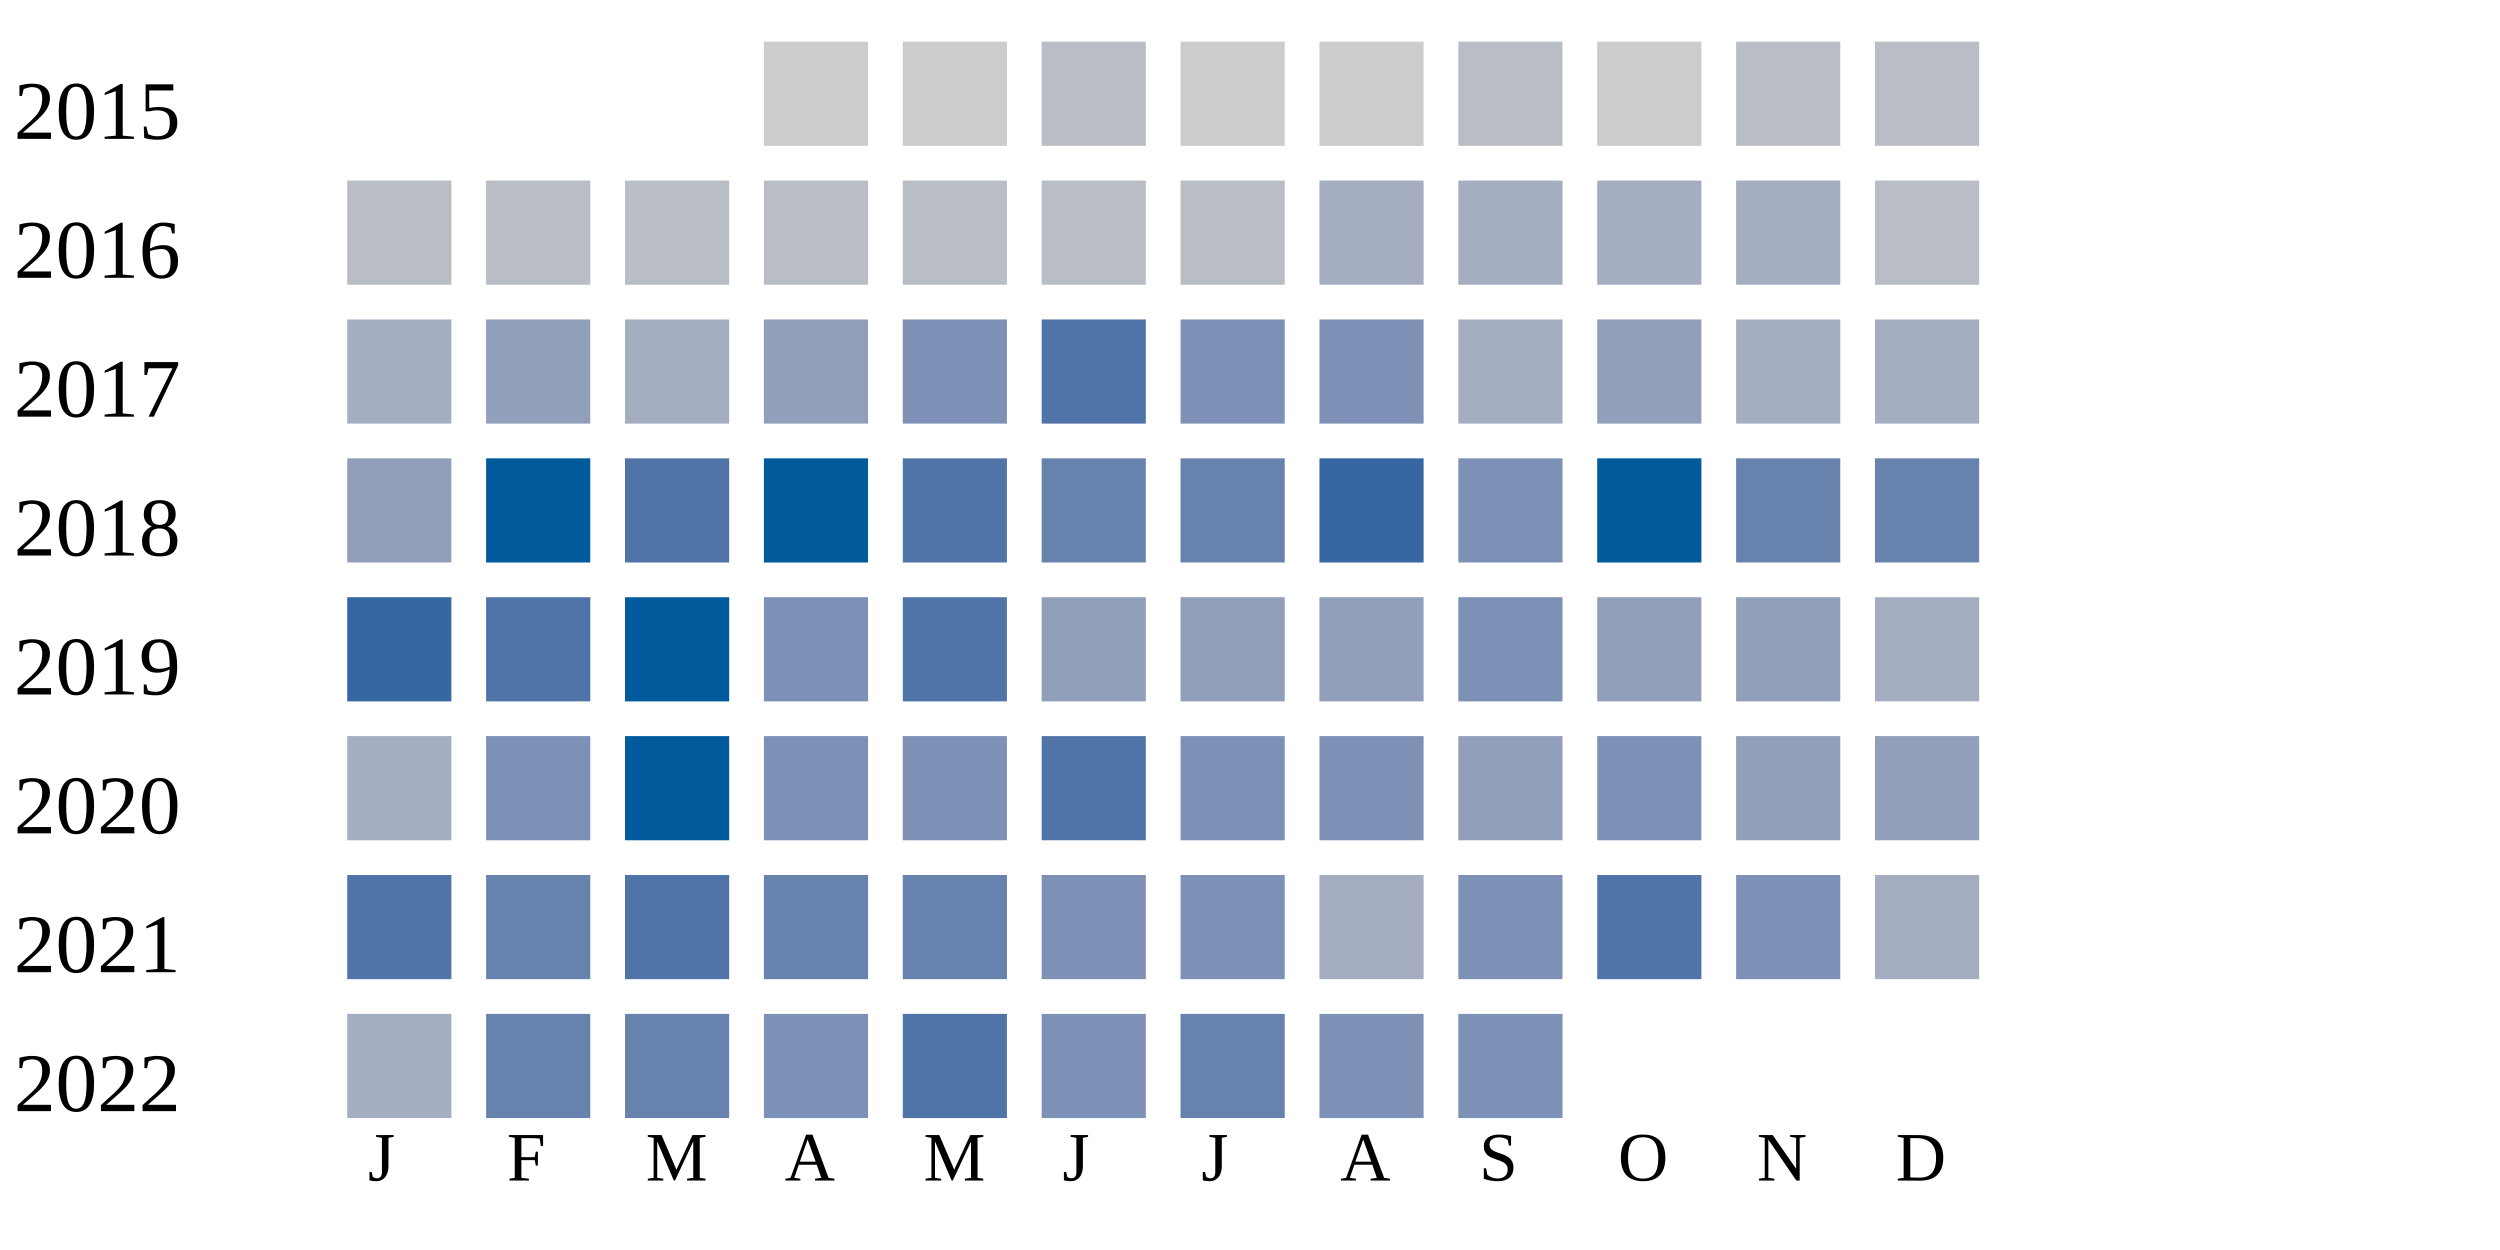
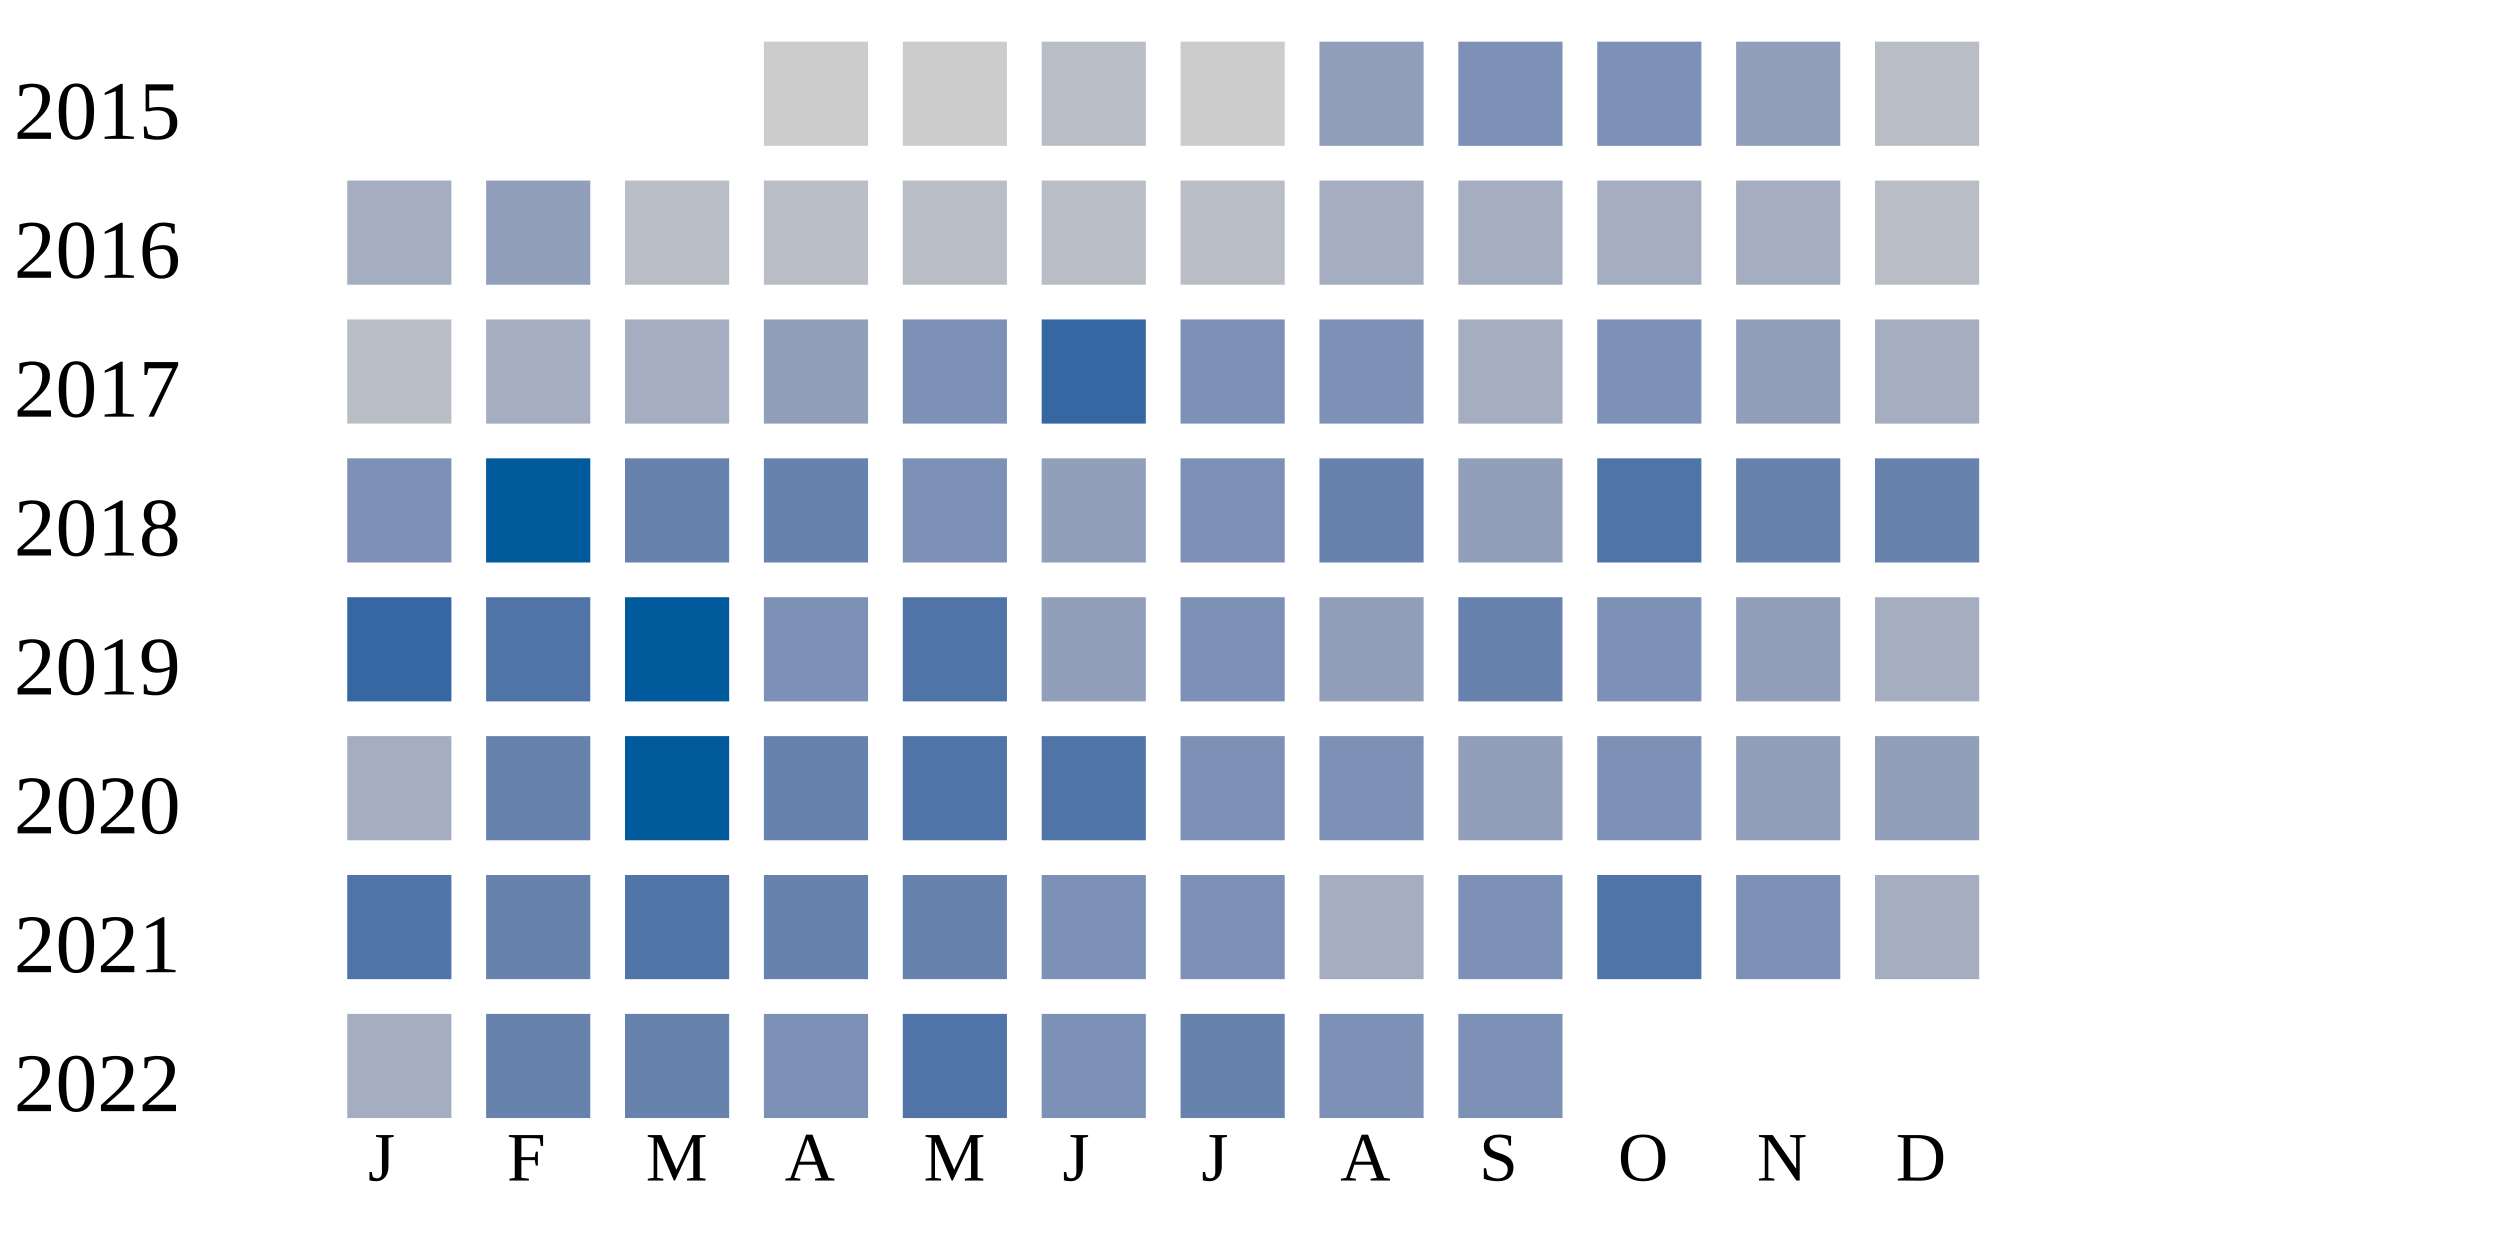
<svg xmlns="http://www.w3.org/2000/svg" width="360" height="180">
  <g transform="translate(0 0)">
    <text x="2" y="20">2015</text>
    <rect x="110" y="6" width="15" height="15" fill="#cccccc" />
    <rect x="130" y="6" width="15" height="15" fill="#cccccc" />
    <rect x="150" y="6" width="15" height="15" fill="#b9bdc6" />
    <rect x="170" y="6" width="15" height="15" fill="#cccccc" />
-     <rect x="190" y="6" width="15" height="15" fill="#cccccc" />
-     <rect x="210" y="6" width="15" height="15" fill="#b9bdc6" />
-     <rect x="230" y="6" width="15" height="15" fill="#cccccc" />
-     <rect x="250" y="6" width="15" height="15" fill="#b9bdc6" />
+     <rect x="190" y="6" width="15" height="15" fill="#919fba" />
+     <rect x="210" y="6" width="15" height="15" fill="#7d90b5" />
+     <rect x="230" y="6" width="15" height="15" fill="#7d90b5" />
+     <rect x="250" y="6" width="15" height="15" fill="#919fba" />
    <rect x="270" y="6" width="15" height="15" fill="#b9bdc6" />
  </g>
  <g transform="translate(0 20)">
    <text x="2" y="20">2016</text>
-     <rect x="50" y="6" width="15" height="15" fill="#b9bdc6" />
-     <rect x="70" y="6" width="15" height="15" fill="#b9bdc6" />
+     <rect x="50" y="6" width="15" height="15" fill="#a5aec0" />
+     <rect x="70" y="6" width="15" height="15" fill="#919fba" />
    <rect x="90" y="6" width="15" height="15" fill="#b9bdc6" />
    <rect x="110" y="6" width="15" height="15" fill="#b9bdc6" />
    <rect x="130" y="6" width="15" height="15" fill="#b9bdc6" />
    <rect x="150" y="6" width="15" height="15" fill="#b9bdc6" />
    <rect x="170" y="6" width="15" height="15" fill="#b9bdc6" />
    <rect x="190" y="6" width="15" height="15" fill="#a5aec0" />
    <rect x="210" y="6" width="15" height="15" fill="#a5aec0" />
    <rect x="230" y="6" width="15" height="15" fill="#a5aec0" />
    <rect x="250" y="6" width="15" height="15" fill="#a5aec0" />
    <rect x="270" y="6" width="15" height="15" fill="#b9bdc6" />
  </g>
  <g transform="translate(0 40)">
    <text x="2" y="20">2017</text>
-     <rect x="50" y="6" width="15" height="15" fill="#a5aec0" />
-     <rect x="70" y="6" width="15" height="15" fill="#919fba" />
+     <rect x="50" y="6" width="15" height="15" fill="#b9bdc6" />
+     <rect x="70" y="6" width="15" height="15" fill="#a5aec0" />
    <rect x="90" y="6" width="15" height="15" fill="#a5aec0" />
    <rect x="110" y="6" width="15" height="15" fill="#919fba" />
    <rect x="130" y="6" width="15" height="15" fill="#7d90b5" />
-     <rect x="150" y="6" width="15" height="15" fill="#5174a8" />
+     <rect x="150" y="6" width="15" height="15" fill="#3667a2" />
    <rect x="170" y="6" width="15" height="15" fill="#7d90b5" />
    <rect x="190" y="6" width="15" height="15" fill="#7d90b5" />
    <rect x="210" y="6" width="15" height="15" fill="#a5aec0" />
-     <rect x="230" y="6" width="15" height="15" fill="#919fba" />
-     <rect x="250" y="6" width="15" height="15" fill="#a5aec0" />
+     <rect x="230" y="6" width="15" height="15" fill="#7d90b5" />
+     <rect x="250" y="6" width="15" height="15" fill="#919fba" />
    <rect x="270" y="6" width="15" height="15" fill="#a5aec0" />
  </g>
  <g transform="translate(0 60)">
    <text x="2" y="20">2018</text>
-     <rect x="50" y="6" width="15" height="15" fill="#919fba" />
+     <rect x="50" y="6" width="15" height="15" fill="#7d90b5" />
    <rect x="70" y="6" width="15" height="15" fill="#005a9c" />
-     <rect x="90" y="6" width="15" height="15" fill="#5174a8" />
-     <rect x="110" y="6" width="15" height="15" fill="#005a9c" />
-     <rect x="130" y="6" width="15" height="15" fill="#5174a8" />
-     <rect x="150" y="6" width="15" height="15" fill="#6882ae" />
-     <rect x="170" y="6" width="15" height="15" fill="#6882ae" />
-     <rect x="190" y="6" width="15" height="15" fill="#3667a2" />
-     <rect x="210" y="6" width="15" height="15" fill="#7d90b5" />
-     <rect x="230" y="6" width="15" height="15" fill="#005a9c" />
+     <rect x="90" y="6" width="15" height="15" fill="#6882ae" />
+     <rect x="110" y="6" width="15" height="15" fill="#6882ae" />
+     <rect x="130" y="6" width="15" height="15" fill="#7d90b5" />
+     <rect x="150" y="6" width="15" height="15" fill="#919fba" />
+     <rect x="170" y="6" width="15" height="15" fill="#7d90b5" />
+     <rect x="190" y="6" width="15" height="15" fill="#6882ae" />
+     <rect x="210" y="6" width="15" height="15" fill="#919fba" />
+     <rect x="230" y="6" width="15" height="15" fill="#5174a8" />
    <rect x="250" y="6" width="15" height="15" fill="#6882ae" />
    <rect x="270" y="6" width="15" height="15" fill="#6882ae" />
  </g>
  <g transform="translate(0 80)">
    <text x="2" y="20">2019</text>
    <rect x="50" y="6" width="15" height="15" fill="#3667a2" />
    <rect x="70" y="6" width="15" height="15" fill="#5174a8" />
    <rect x="90" y="6" width="15" height="15" fill="#005a9c" />
    <rect x="110" y="6" width="15" height="15" fill="#7d90b5" />
    <rect x="130" y="6" width="15" height="15" fill="#5174a8" />
    <rect x="150" y="6" width="15" height="15" fill="#919fba" />
-     <rect x="170" y="6" width="15" height="15" fill="#919fba" />
+     <rect x="170" y="6" width="15" height="15" fill="#7d90b5" />
    <rect x="190" y="6" width="15" height="15" fill="#919fba" />
-     <rect x="210" y="6" width="15" height="15" fill="#7d90b5" />
-     <rect x="230" y="6" width="15" height="15" fill="#919fba" />
+     <rect x="210" y="6" width="15" height="15" fill="#6882ae" />
+     <rect x="230" y="6" width="15" height="15" fill="#7d90b5" />
    <rect x="250" y="6" width="15" height="15" fill="#919fba" />
    <rect x="270" y="6" width="15" height="15" fill="#a5aec0" />
  </g>
  <g transform="translate(0 100)">
    <text x="2" y="20">2020</text>
    <rect x="50" y="6" width="15" height="15" fill="#a5aec0" />
-     <rect x="70" y="6" width="15" height="15" fill="#7d90b5" />
+     <rect x="70" y="6" width="15" height="15" fill="#6882ae" />
    <rect x="90" y="6" width="15" height="15" fill="#005a9c" />
-     <rect x="110" y="6" width="15" height="15" fill="#7d90b5" />
-     <rect x="130" y="6" width="15" height="15" fill="#7d90b5" />
+     <rect x="110" y="6" width="15" height="15" fill="#6882ae" />
+     <rect x="130" y="6" width="15" height="15" fill="#5174a8" />
    <rect x="150" y="6" width="15" height="15" fill="#5174a8" />
    <rect x="170" y="6" width="15" height="15" fill="#7d90b5" />
    <rect x="190" y="6" width="15" height="15" fill="#7d90b5" />
    <rect x="210" y="6" width="15" height="15" fill="#919fba" />
    <rect x="230" y="6" width="15" height="15" fill="#7d90b5" />
    <rect x="250" y="6" width="15" height="15" fill="#919fba" />
    <rect x="270" y="6" width="15" height="15" fill="#919fba" />
  </g>
  <g transform="translate(0 120)">
    <text x="2" y="20">2021</text>
    <rect x="50" y="6" width="15" height="15" fill="#5174a8" />
    <rect x="70" y="6" width="15" height="15" fill="#6882ae" />
    <rect x="90" y="6" width="15" height="15" fill="#5174a8" />
    <rect x="110" y="6" width="15" height="15" fill="#6882ae" />
    <rect x="130" y="6" width="15" height="15" fill="#6882ae" />
    <rect x="150" y="6" width="15" height="15" fill="#7d90b5" />
    <rect x="170" y="6" width="15" height="15" fill="#7d90b5" />
    <rect x="190" y="6" width="15" height="15" fill="#a5aec0" />
    <rect x="210" y="6" width="15" height="15" fill="#7d90b5" />
    <rect x="230" y="6" width="15" height="15" fill="#5174a8" />
    <rect x="250" y="6" width="15" height="15" fill="#7d90b5" />
    <rect x="270" y="6" width="15" height="15" fill="#a5aec0" />
  </g>
  <g transform="translate(0 140)">
    <text x="2" y="20">2022</text>
    <rect x="50" y="6" width="15" height="15" fill="#a5aec0" />
    <rect x="70" y="6" width="15" height="15" fill="#6882ae" />
    <rect x="90" y="6" width="15" height="15" fill="#6882ae" />
    <rect x="110" y="6" width="15" height="15" fill="#7d90b5" />
    <rect x="130" y="6" width="15" height="15" fill="#5174a8" />
    <rect x="150" y="6" width="15" height="15" fill="#7d90b5" />
    <rect x="170" y="6" width="15" height="15" fill="#6882ae" />
    <rect x="190" y="6" width="15" height="15" fill="#7d90b5" />
    <rect x="210" y="6" width="15" height="15" fill="#7d90b5" />
  </g>
  <text style="font-size: 10px; text-align: center" x="53" y="170">J</text>
  <text style="font-size: 10px; text-align: center" x="73" y="170">F</text>
  <text style="font-size: 10px; text-align: center" x="93" y="170">M</text>
  <text style="font-size: 10px; text-align: center" x="113" y="170">A</text>
  <text style="font-size: 10px; text-align: center" x="133" y="170">M</text>
  <text style="font-size: 10px; text-align: center" x="153" y="170">J</text>
  <text style="font-size: 10px; text-align: center" x="173" y="170">J</text>
  <text style="font-size: 10px; text-align: center" x="193" y="170">A</text>
  <text style="font-size: 10px; text-align: center" x="213" y="170">S</text>
  <text style="font-size: 10px; text-align: center" x="233" y="170">O</text>
  <text style="font-size: 10px; text-align: center" x="253" y="170">N</text>
  <text style="font-size: 10px; text-align: center" x="273" y="170">D</text>
  <text style="font-size: 10px;" x="155" y="189">Less</text>
  <rect fill="#b9bdc6" width="10" height="10" x="180" y="180" />
  <rect fill="#919fba" width="10" height="10" x="195" y="180" />
  <rect fill="#6882ae" width="10" height="10" x="210" y="180" />
  <rect fill="#005a9c" width="10" height="10" x="225" y="180" />
  <text x="240" y="189" style="font-size: 10px;">More</text>
</svg>
